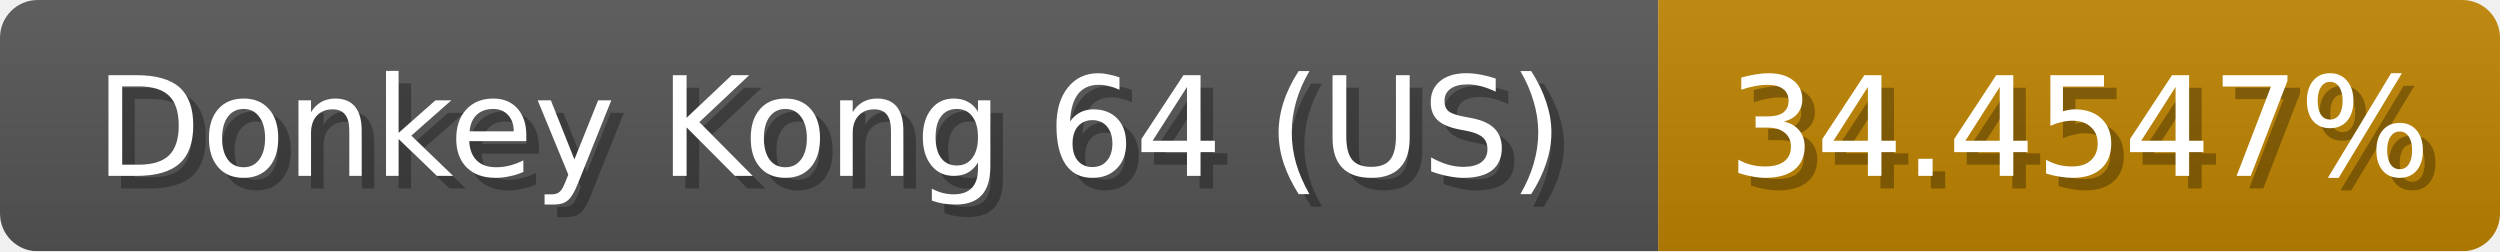
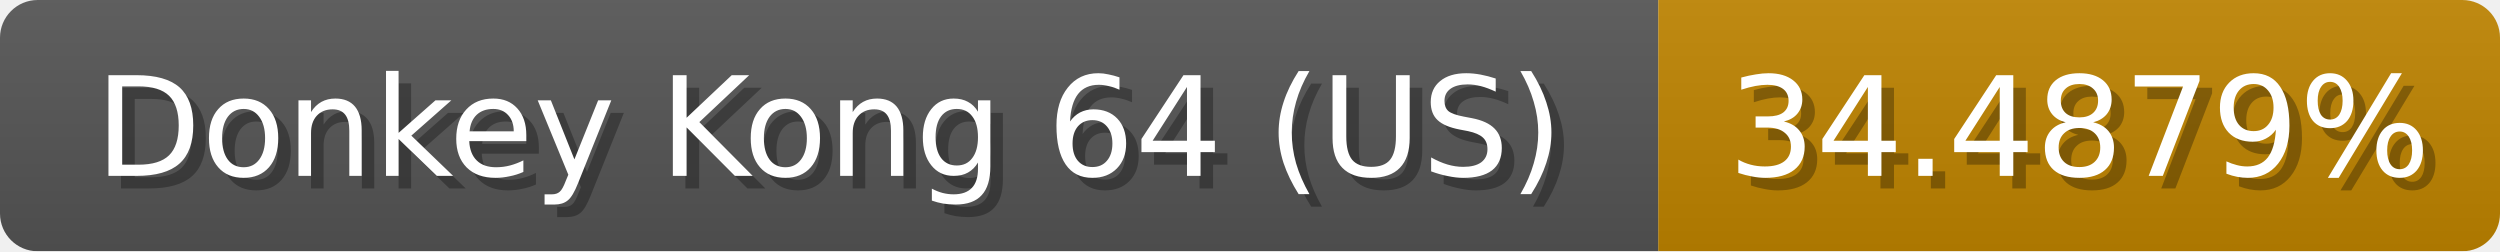
<svg xmlns="http://www.w3.org/2000/svg" width="199" height="20">
  <linearGradient id="b" x2="0" y2="100%">
    <stop offset="0" stop-color="#bbb" stop-opacity=".1" />
    <stop offset="1" stop-opacity=".1" />
  </linearGradient>
  <mask id="anybadge_1">
    <rect width="199" height="20" rx="3" fill="#fff" />
  </mask>
  <g mask="url(#anybadge_1)">
    <path fill="#555" d="M0 0h132v20H0z" />
    <path fill="#c08400" d="M132 0h67v20H132z" />
    <path fill="url(#b)" d="M0 0h199v20H0z" />
  </g>
  <g fill="#fff" text-anchor="middle" font-family="DejaVu Sans,Verdana,Geneva,sans-serif" font-size="11">
    <text x="67.0" y="15" fill="#010101" fill-opacity=".3">Donkey Kong 64 (US)</text>
    <text x="66.0" y="14">Donkey Kong 64 (US)</text>
  </g>
  <g fill="#fff" text-anchor="middle" font-family="DejaVu Sans,Verdana,Geneva,sans-serif" font-size="11">
-     <text x="166.5" y="15" fill="#010101" fill-opacity=".3">34.4547%</text>
-     <text x="165.5" y="14">34.4547%</text>
+     <text x="166.5" y="15" fill="#010101" fill-opacity=".3">34.4879%</text>
+     <text x="165.5" y="14">34.4879%</text>
  </g>
</svg>
